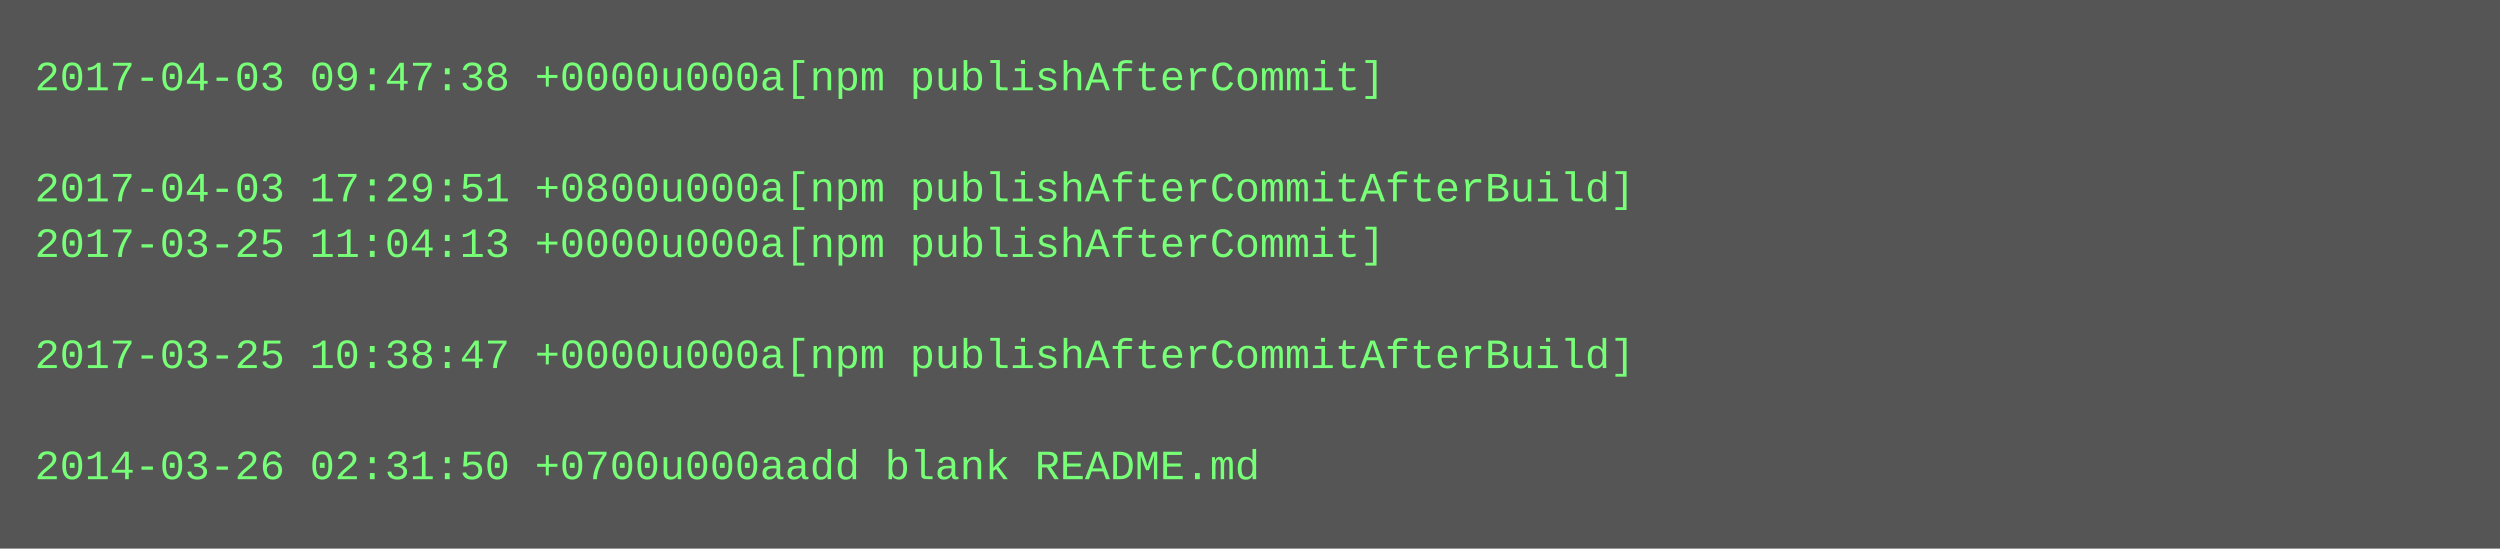
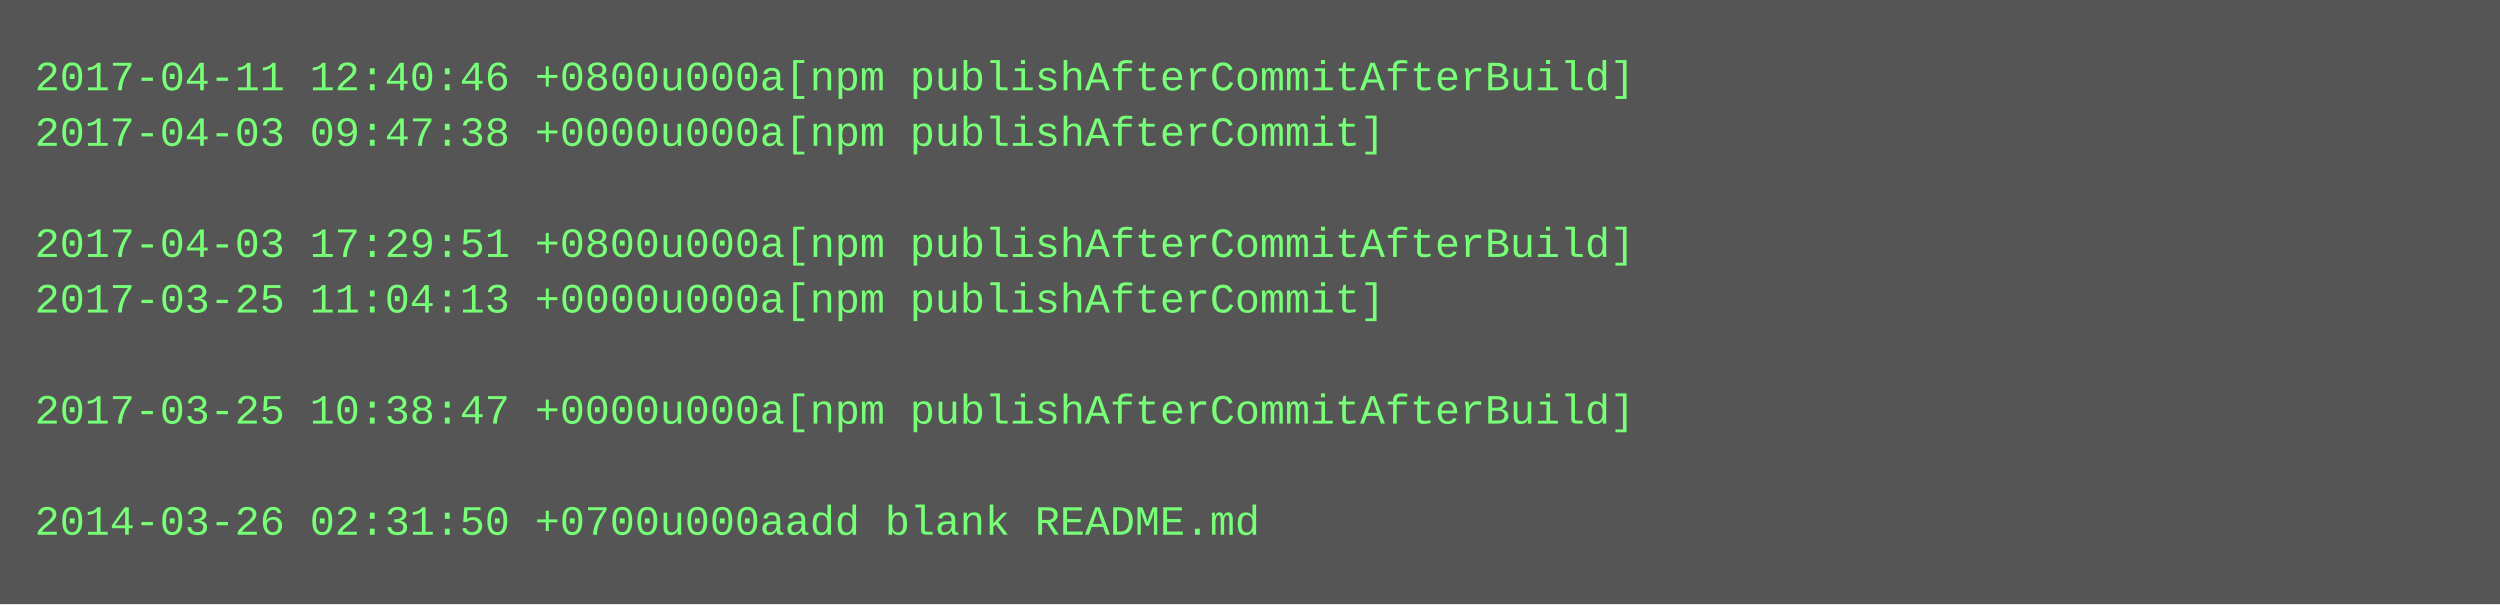
- <svg xmlns="http://www.w3.org/2000/svg" height="158" width="720">
-   <rect height="158" fill="#555" width="720" />
+ <svg xmlns="http://www.w3.org/2000/svg" height="174" width="720">
+   <rect height="174" fill="#555" width="720" />
  <text fill="#7f7" font-family="Courier New" font-size="12" xml:space="preserve">
-     <tspan x="10" y="26">2017-04-03 09:47:38 +0000u000a[npm publishAfterCommit]</tspan>
-     <tspan x="10" y="42" />
-     <tspan x="10" y="58">2017-04-03 17:29:51 +0800u000a[npm publishAfterCommitAfterBuild]</tspan>
-     <tspan x="10" y="74">2017-03-25 11:04:13 +0000u000a[npm publishAfterCommit]</tspan>
-     <tspan x="10" y="90" />
-     <tspan x="10" y="106">2017-03-25 10:38:47 +0000u000a[npm publishAfterCommitAfterBuild]</tspan>
-     <tspan x="10" y="122" />
-     <tspan x="10" y="138">2014-03-26 02:31:50 +0700u000aadd blank README.md</tspan>
+     <tspan x="10" y="26">2017-04-11 12:40:46 +0800u000a[npm publishAfterCommitAfterBuild]</tspan>
+     <tspan x="10" y="42">2017-04-03 09:47:38 +0000u000a[npm publishAfterCommit]</tspan>
+     <tspan x="10" y="58" />
+     <tspan x="10" y="74">2017-04-03 17:29:51 +0800u000a[npm publishAfterCommitAfterBuild]</tspan>
+     <tspan x="10" y="90">2017-03-25 11:04:13 +0000u000a[npm publishAfterCommit]</tspan>
+     <tspan x="10" y="106" />
+     <tspan x="10" y="122">2017-03-25 10:38:47 +0000u000a[npm publishAfterCommitAfterBuild]</tspan>
+     <tspan x="10" y="138" />
+     <tspan x="10" y="154">2014-03-26 02:31:50 +0700u000aadd blank README.md</tspan>
  </text>
</svg>
